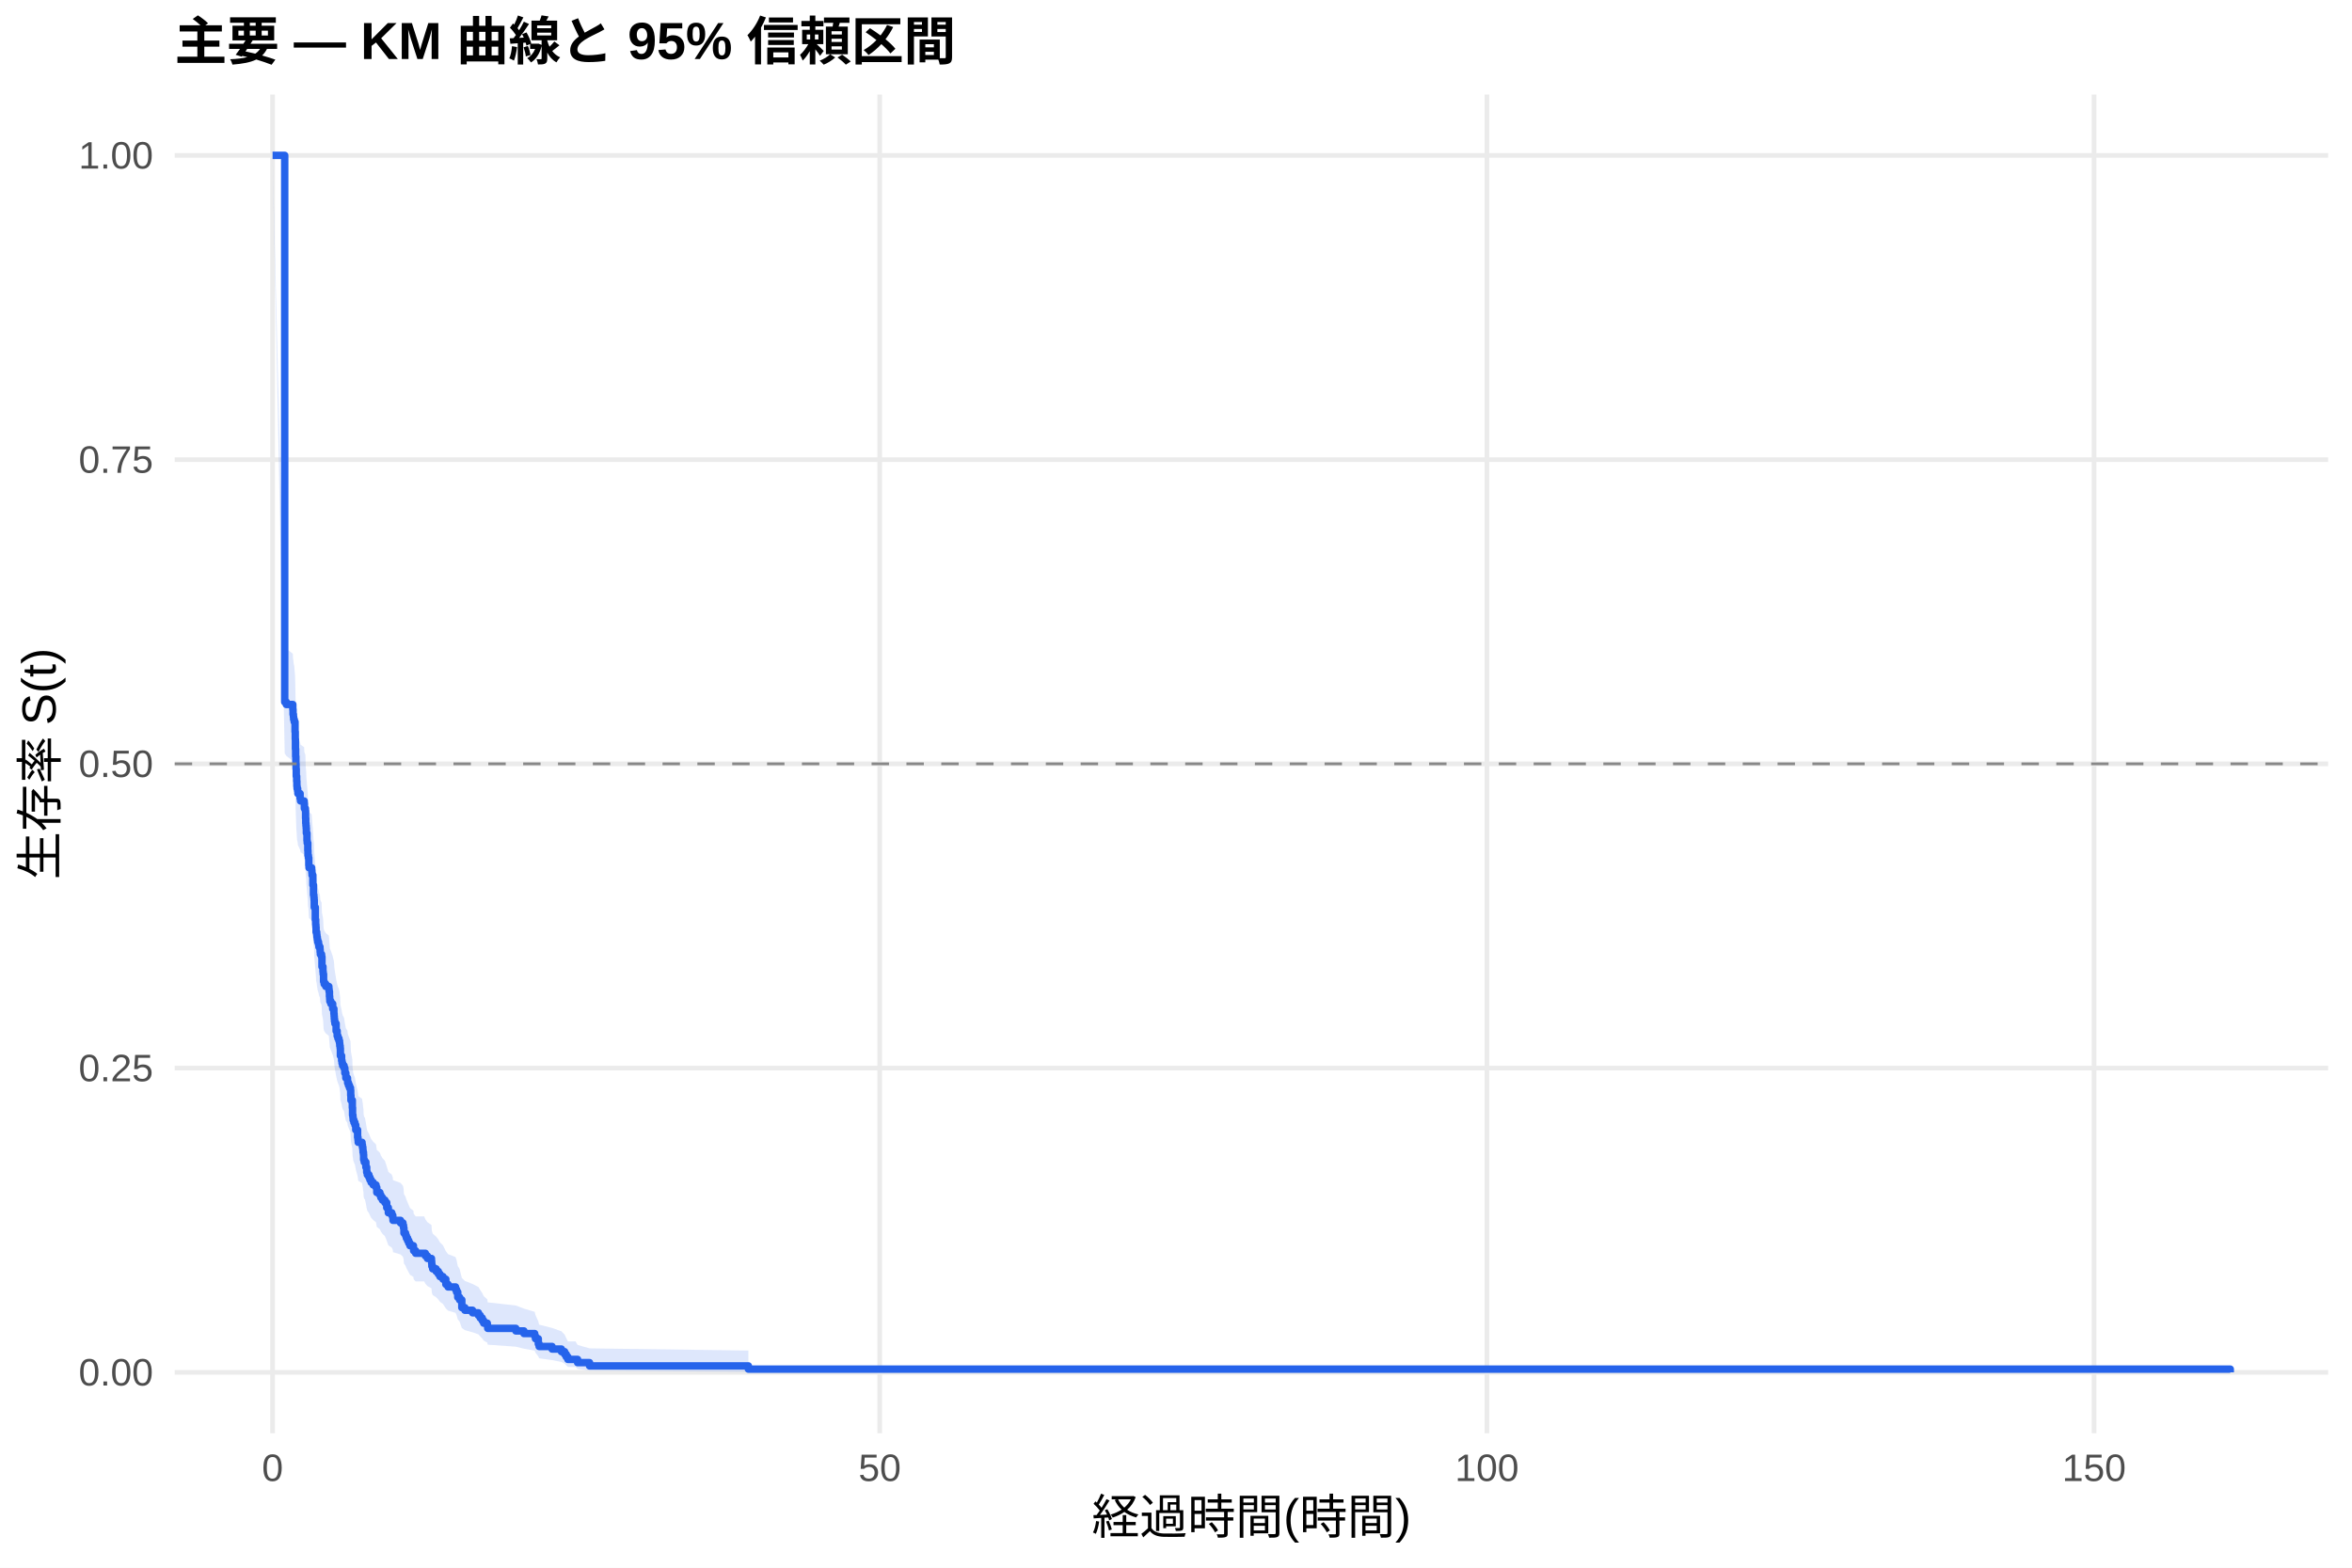
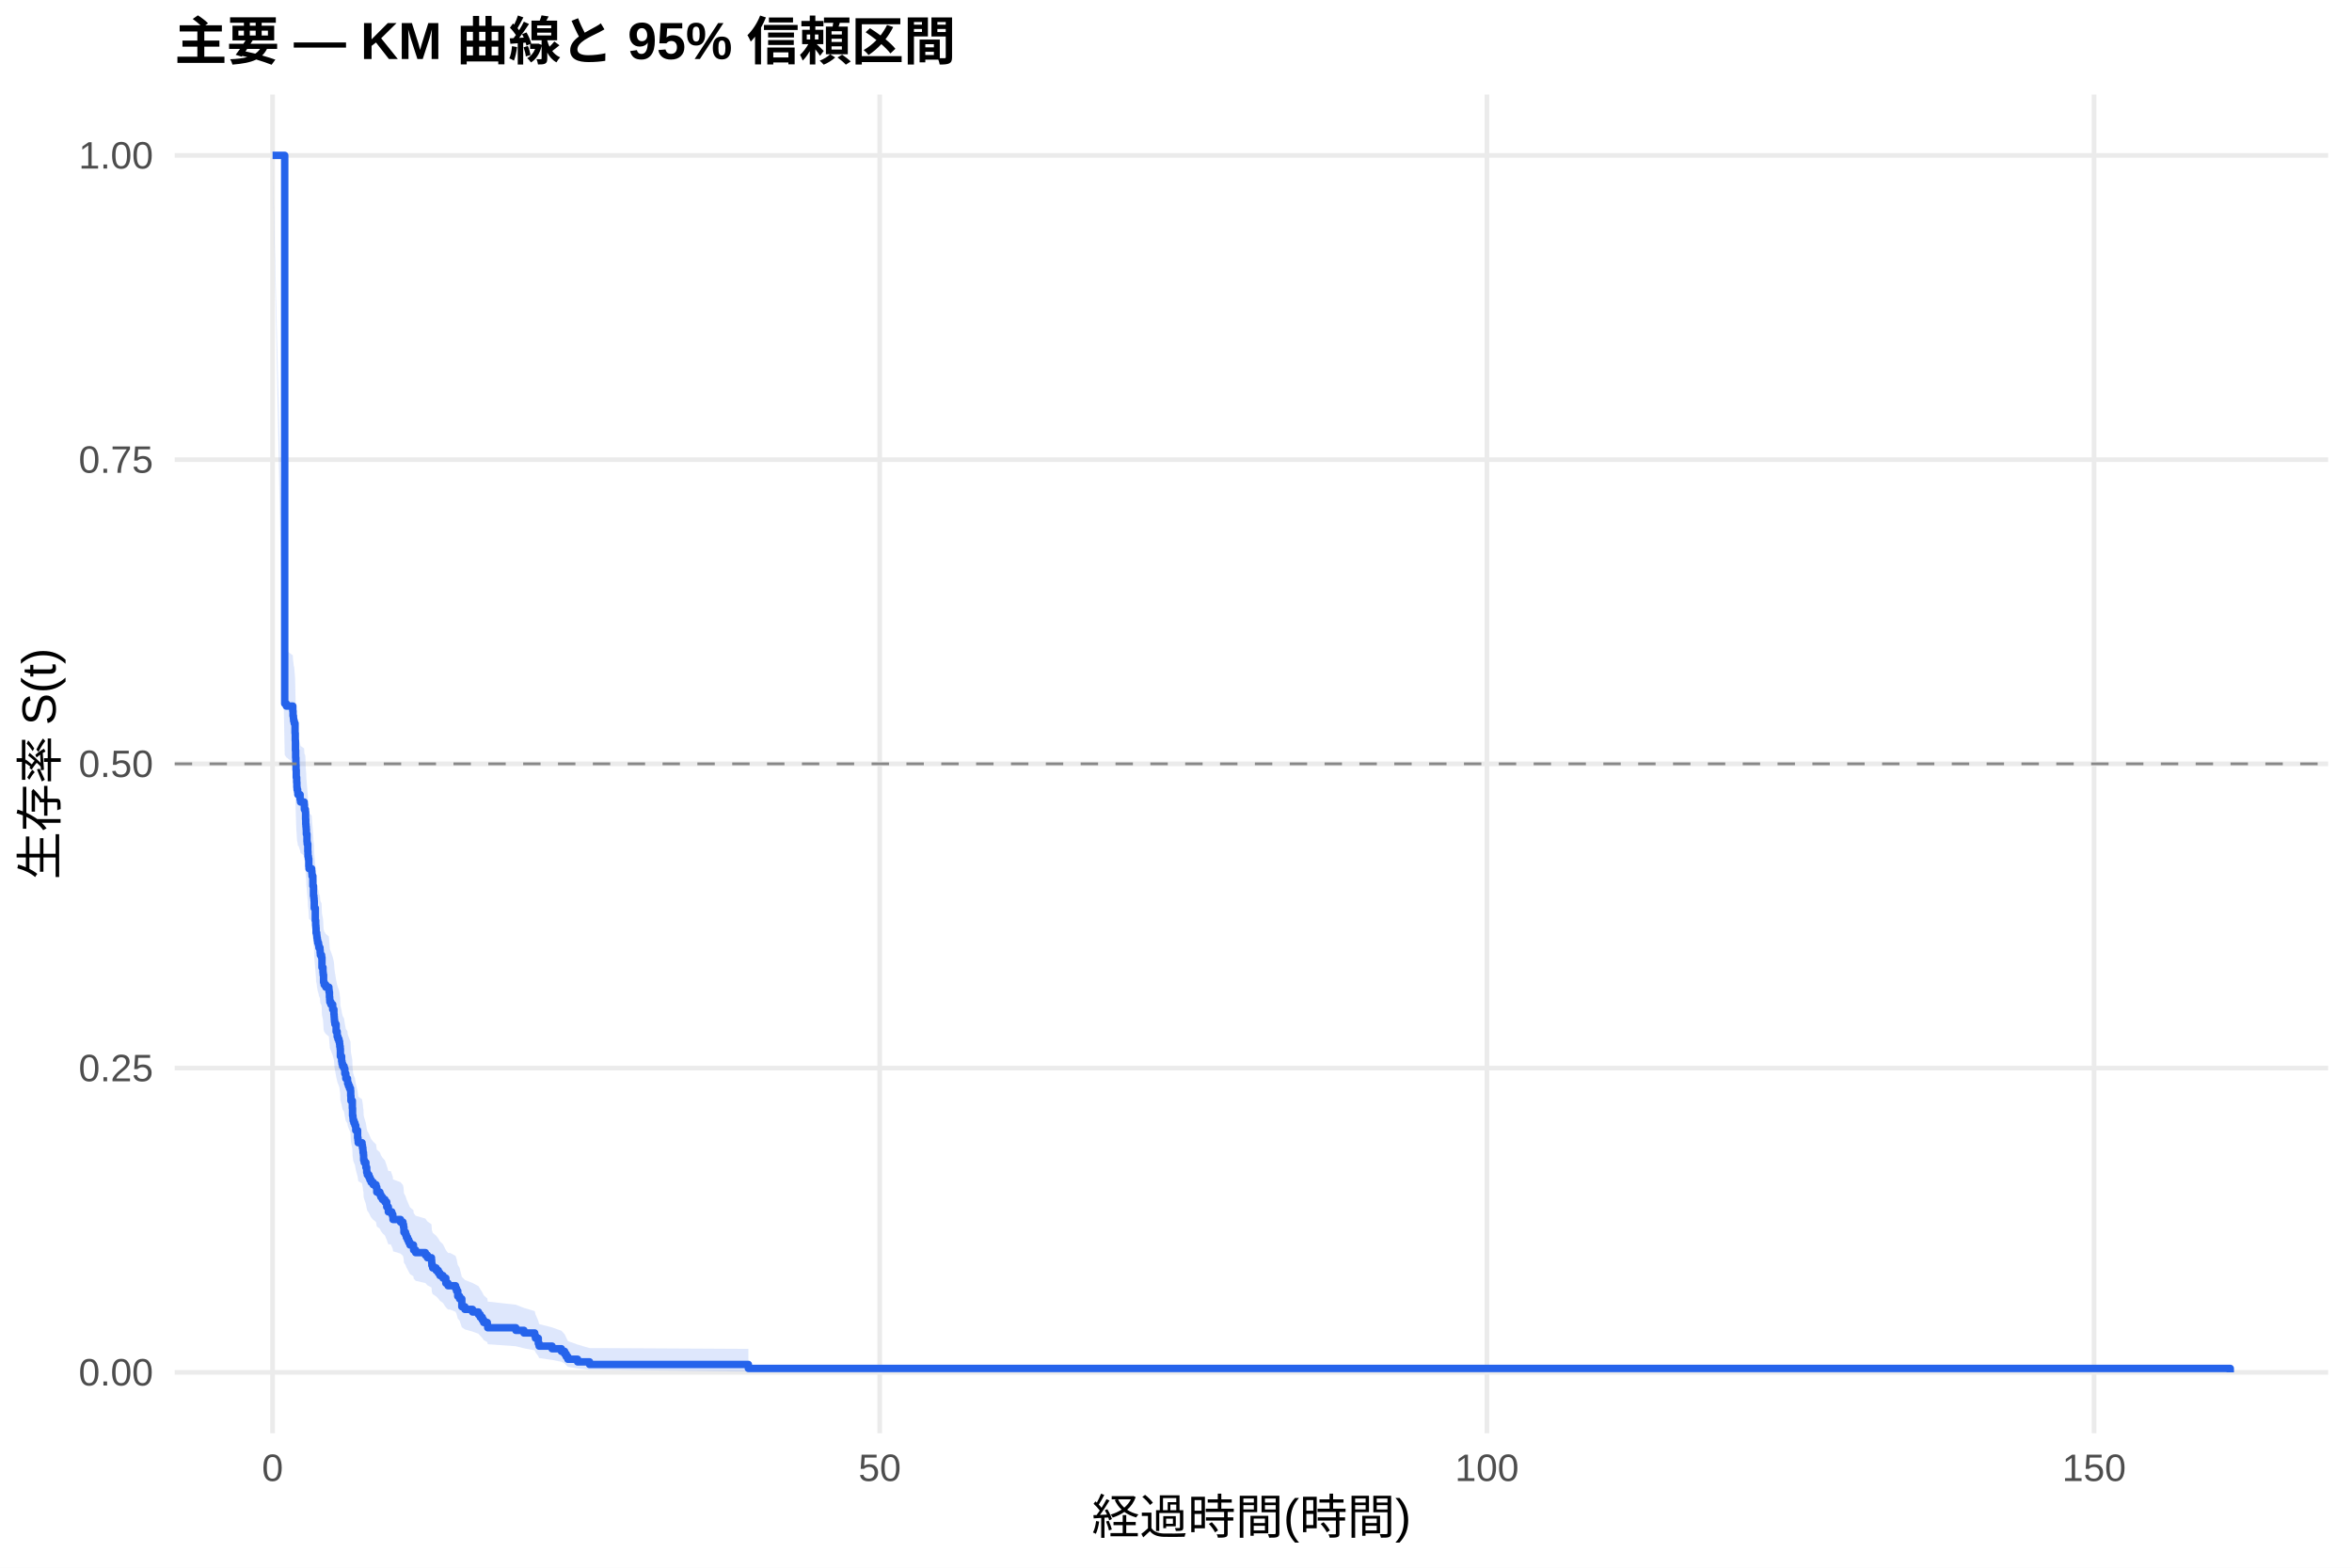
<svg xmlns="http://www.w3.org/2000/svg" width="540.00pt" height="360.00pt" viewBox="0 0 540.00 360.00">
  <g class="svglite">
    <defs>
      <style type="text/css">
    .svglite line, .svglite polyline, .svglite polygon, .svglite path, .svglite rect, .svglite circle {
      fill: none;
      stroke: #000000;
      stroke-linecap: round;
      stroke-linejoin: round;
      stroke-miterlimit: 10.00;
    }
    .svglite text {
      white-space: pre;
    }
    .svglite g.glyphgroup path {
      fill: inherit;
      stroke: none;
    }
  </style>
    </defs>
    <rect width="100%" height="100%" style="stroke: none; fill: #FFFFFF;" />
    <defs>
      <clipPath id="cpMC4wMHw1NDAuMDB8MC4wMHwzNjAuMDA=">
        <rect x="0.00" y="0.00" width="540.00" height="360.00" />
      </clipPath>
    </defs>
    <g clip-path="url(#cpMC4wMHw1NDAuMDB8MC4wMHwzNjAuMDA=)">
      <rect x="0" y="0.00" width="540.00" height="360.00" style="stroke-width: 1.07; stroke: none; fill: #FFFFFF;" />
    </g>
    <defs>
      <clipPath id="cpNDAuMTF8NTM0LjUyfDIxLjcxfDMyOS4xMg==">
        <rect x="40.11" y="21.71" width="494.41" height="307.41" />
      </clipPath>
    </defs>
    <g clip-path="url(#cpNDAuMTF8NTM0LjUyfDIxLjcxfDMyOS4xMg==)">
      <polyline points="40.11,315.14 534.52,315.14 " style="stroke-width: 1.07; stroke: #EBEBEB; stroke-linecap: butt;" />
      <polyline points="40.11,245.28 534.52,245.28 " style="stroke-width: 1.07; stroke: #EBEBEB; stroke-linecap: butt;" />
      <polyline points="40.11,175.41 534.52,175.41 " style="stroke-width: 1.07; stroke: #EBEBEB; stroke-linecap: butt;" />
      <polyline points="40.11,105.55 534.52,105.55 " style="stroke-width: 1.07; stroke: #EBEBEB; stroke-linecap: butt;" />
      <polyline points="40.11,35.68 534.52,35.68 " style="stroke-width: 1.07; stroke: #EBEBEB; stroke-linecap: butt;" />
      <polyline points="62.58,329.12 62.58,21.71 " style="stroke-width: 1.07; stroke: #EBEBEB; stroke-linecap: butt;" />
      <polyline points="201.98,329.12 201.98,21.71 " style="stroke-width: 1.07; stroke: #EBEBEB; stroke-linecap: butt;" />
      <polyline points="341.38,329.12 341.38,21.71 " style="stroke-width: 1.07; stroke: #EBEBEB; stroke-linecap: butt;" />
      <polyline points="480.78,329.12 480.78,21.71 " style="stroke-width: 1.07; stroke: #EBEBEB; stroke-linecap: butt;" />
-       <polygon points="62.58,35.68 65.37,148.43 65.74,148.99 67.23,150.11 67.28,151.23 67.37,151.79 67.42,152.35 67.55,152.92 67.74,155.17 67.79,156.86 67.83,159.11 67.88,160.81 67.93,162.50 67.97,163.64 68.02,165.33 68.11,166.47 68.16,167.60 68.21,168.17 68.34,168.74 68.39,169.31 68.90,170.44 69.00,171.01 69.83,171.58 69.88,172.72 70.11,173.29 70.16,175.00 70.20,176.14 70.25,176.71 70.30,177.28 70.34,178.42 70.48,180.14 70.53,180.71 70.67,182.43 70.71,183.57 70.81,184.15 70.90,185.87 70.95,186.44 71.55,187.02 71.60,187.59 71.64,188.17 71.83,190.47 71.97,192.77 72.06,193.35 72.11,193.93 72.15,195.66 72.39,198.55 72.48,199.71 72.53,200.29 72.57,201.45 72.71,202.03 72.76,202.61 72.85,203.19 72.94,203.77 73.13,204.35 73.22,204.93 73.46,205.51 73.50,206.09 73.55,206.68 73.83,207.26 73.92,209.59 74.15,210.76 74.20,211.34 74.29,213.09 74.43,213.68 74.80,214.26 75.50,214.85 75.55,215.43 75.64,216.61 75.69,217.19 75.73,217.78 75.97,218.37 76.38,219.54 76.66,220.72 76.71,221.31 76.75,221.89 76.80,222.48 76.89,223.07 77.17,224.84 77.41,226.02 77.59,226.61 77.82,227.20 77.96,227.79 78.01,228.39 78.10,228.98 78.15,230.75 78.43,231.94 78.52,232.53 78.66,233.13 78.99,233.72 79.17,234.91 79.40,236.10 79.78,236.70 79.82,237.30 80.01,237.89 80.24,238.49 80.47,239.09 80.52,240.28 80.57,241.48 80.89,243.28 80.94,245.08 81.03,245.68 81.08,246.28 81.26,246.88 81.49,247.48 81.68,248.69 82.10,250.50 82.19,251.10 82.24,251.71 83.12,252.31 83.21,252.92 83.31,253.53 83.35,254.13 83.45,254.74 83.49,255.95 83.63,256.56 83.77,256.56 84.00,257.81 84.19,259.05 84.33,259.68 84.70,260.30 84.93,260.92 85.21,261.55 85.68,262.18 86.33,262.80 86.51,264.06 87.21,264.69 87.44,265.31 87.81,265.94 88.37,266.57 88.79,267.84 89.16,269.10 89.95,269.73 90.18,270.37 90.23,271.00 91.95,271.64 92.51,272.28 92.65,272.91 92.74,274.19 93.11,274.83 93.30,275.47 93.58,276.11 93.85,276.75 94.13,277.40 94.92,278.04 94.97,278.69 95.43,279.33 97.39,279.33 97.66,279.99 98.13,280.65 99.06,281.31 99.11,281.97 99.15,282.64 99.34,283.30 100.13,283.97 100.64,284.63 101.01,285.30 101.71,285.97 102.36,287.32 102.87,287.99 104.59,288.67 104.82,289.35 105.10,290.71 105.52,291.39 106.03,293.46 106.73,294.15 108.49,294.84 109.84,295.54 110.26,296.24 110.72,296.94 111.05,297.65 111.88,298.36 111.98,299.07 118.43,299.79 120.29,300.51 122.76,301.24 122.94,301.97 123.59,303.44 123.78,304.19 126.75,304.95 128.89,305.71 129.63,306.48 130.00,307.26 130.38,308.05 132.14,308.05 132.61,308.85 135.35,309.63 171.82,310.14 171.82,315.03 135.35,314.74 132.61,314.35 132.14,313.90 130.38,313.90 130.00,313.53 129.63,313.14 128.89,312.75 126.75,312.34 123.78,311.92 123.59,311.49 122.94,310.61 122.76,310.16 120.29,309.71 118.43,309.25 111.98,308.79 111.88,308.32 111.05,307.85 110.72,307.38 110.26,306.90 109.84,306.42 108.49,305.94 106.73,305.45 106.03,304.96 105.52,303.48 105.10,302.98 104.82,301.98 104.59,301.48 102.87,300.97 102.36,300.47 101.71,299.45 101.01,298.94 100.64,298.42 100.13,297.91 99.34,297.39 99.15,296.87 99.11,296.36 99.06,295.84 98.13,295.32 97.66,294.79 97.39,294.27 95.43,294.27 94.97,293.76 94.92,293.24 94.13,292.73 93.85,292.22 93.58,291.70 93.30,291.18 93.11,290.67 92.74,290.15 92.65,289.11 92.51,288.59 91.95,288.07 90.23,287.54 90.18,287.02 89.95,286.50 89.16,285.97 88.79,284.92 88.37,283.87 87.81,283.34 87.44,282.81 87.21,282.28 86.51,281.75 86.33,280.69 85.68,280.16 85.21,279.63 84.93,279.09 84.70,278.56 84.33,278.03 84.19,277.49 84.00,276.42 83.77,275.35 83.63,275.35 83.49,274.83 83.45,273.78 83.35,273.25 83.31,272.73 83.21,272.20 83.12,271.68 82.24,271.15 82.19,270.63 82.10,270.10 81.68,268.52 81.49,267.46 81.26,266.93 81.08,266.40 81.03,265.87 80.94,265.34 80.89,263.74 80.57,262.15 80.52,261.08 80.47,260.01 80.24,259.48 80.01,258.94 79.82,258.41 79.78,257.87 79.40,257.34 79.17,256.27 78.99,255.19 78.66,254.65 78.52,254.12 78.43,253.58 78.15,252.50 78.10,250.89 78.01,250.35 77.96,249.81 77.82,249.27 77.59,248.72 77.41,248.18 77.17,247.10 76.89,245.48 76.80,244.93 76.75,244.39 76.71,243.85 76.66,243.30 76.38,242.22 75.97,241.13 75.73,240.58 75.69,240.04 75.64,239.49 75.55,238.40 75.50,237.86 74.80,237.31 74.43,236.76 74.29,236.22 74.20,234.58 74.15,234.03 73.92,232.93 73.83,230.74 73.55,230.19 73.50,229.64 73.46,229.09 73.22,228.54 73.13,227.99 72.94,227.44 72.85,226.89 72.76,226.34 72.71,225.78 72.57,225.23 72.53,224.13 72.48,223.58 72.39,222.47 72.15,219.71 72.11,218.04 72.06,217.49 71.97,216.93 71.83,214.71 71.64,212.49 71.60,211.93 71.55,211.37 70.95,210.82 70.90,210.26 70.81,208.59 70.71,208.03 70.67,206.91 70.53,205.23 70.48,204.67 70.34,203.00 70.30,201.87 70.25,201.31 70.20,200.75 70.16,199.63 70.11,197.94 69.88,197.38 69.83,196.26 69.00,195.70 68.90,195.13 68.39,194.01 68.34,193.44 68.21,192.88 68.16,192.31 68.11,191.19 68.02,190.06 67.97,188.36 67.93,187.23 67.88,185.53 67.83,183.83 67.79,181.56 67.74,179.86 67.55,177.58 67.42,177.01 67.37,176.44 67.28,175.87 67.23,174.73 65.74,173.59 65.37,173.02 62.58,35.68 " style="stroke-width: 0.00; stroke: none; stroke-linecap: butt; fill: #2563EB; fill-opacity: 0.15;" />
-       <polyline points="62.58,35.68 65.37,148.43 65.74,148.99 67.23,150.11 67.28,151.23 67.37,151.79 67.42,152.35 67.55,152.92 67.74,155.17 67.79,156.86 67.83,159.11 67.88,160.81 67.93,162.50 67.97,163.64 68.02,165.33 68.11,166.47 68.16,167.60 68.21,168.17 68.34,168.74 68.39,169.31 68.90,170.44 69.00,171.01 69.83,171.58 69.88,172.72 70.11,173.29 70.16,175.00 70.20,176.14 70.25,176.71 70.30,177.28 70.34,178.42 70.48,180.14 70.53,180.71 70.67,182.43 70.71,183.57 70.81,184.15 70.90,185.87 70.95,186.44 71.55,187.02 71.60,187.59 71.64,188.17 71.83,190.47 71.97,192.77 72.06,193.35 72.11,193.93 72.15,195.66 72.39,198.55 72.48,199.71 72.53,200.29 72.57,201.45 72.71,202.03 72.76,202.61 72.85,203.19 72.94,203.77 73.13,204.35 73.22,204.93 73.46,205.51 73.50,206.09 73.55,206.68 73.83,207.26 73.92,209.59 74.15,210.76 74.20,211.34 74.29,213.09 74.43,213.68 74.80,214.26 75.50,214.85 75.55,215.43 75.64,216.61 75.69,217.19 75.73,217.78 75.97,218.37 76.38,219.54 76.66,220.72 76.71,221.31 76.75,221.89 76.80,222.48 76.89,223.07 77.17,224.84 77.41,226.02 77.59,226.61 77.82,227.20 77.96,227.79 78.01,228.39 78.10,228.98 78.15,230.75 78.43,231.94 78.52,232.53 78.66,233.13 78.99,233.72 79.17,234.91 79.40,236.10 79.78,236.70 79.82,237.30 80.01,237.89 80.24,238.49 80.47,239.09 80.52,240.28 80.57,241.48 80.89,243.28 80.94,245.08 81.03,245.68 81.08,246.28 81.26,246.88 81.49,247.48 81.68,248.69 82.10,250.50 82.19,251.10 82.24,251.71 83.12,252.31 83.21,252.92 83.31,253.53 83.35,254.13 83.45,254.74 83.49,255.95 83.63,256.56 83.77,256.56 84.00,257.81 84.19,259.05 84.33,259.68 84.70,260.30 84.93,260.92 85.21,261.55 85.68,262.18 86.33,262.80 86.51,264.06 87.21,264.69 87.44,265.31 87.81,265.94 88.37,266.57 88.79,267.84 89.16,269.10 89.95,269.73 90.18,270.37 90.23,271.00 91.95,271.64 92.51,272.28 92.65,272.91 92.74,274.19 93.11,274.83 93.30,275.47 93.58,276.11 93.85,276.75 94.13,277.40 94.92,278.04 94.97,278.69 95.43,279.33 97.39,279.33 97.66,279.99 98.13,280.65 99.06,281.31 99.11,281.97 99.15,282.64 99.34,283.30 100.13,283.97 100.64,284.63 101.01,285.30 101.71,285.97 102.36,287.32 102.87,287.99 104.59,288.67 104.82,289.35 105.10,290.71 105.52,291.39 106.03,293.46 106.73,294.15 108.49,294.84 109.84,295.54 110.26,296.24 110.72,296.94 111.05,297.65 111.88,298.36 111.98,299.07 118.43,299.79 120.29,300.51 122.76,301.24 122.94,301.97 123.59,303.44 123.78,304.19 126.75,304.95 128.89,305.71 129.63,306.48 130.00,307.26 130.38,308.05 132.14,308.05 132.61,308.85 135.35,309.63 171.82,310.14 " style="stroke-width: 1.07; stroke: none; stroke-linecap: butt;" />
-       <polyline points="171.82,315.03 135.35,314.74 132.61,314.35 132.14,313.90 130.38,313.90 130.00,313.53 129.63,313.14 128.89,312.75 126.75,312.34 123.78,311.92 123.59,311.49 122.94,310.61 122.76,310.16 120.29,309.71 118.43,309.25 111.98,308.79 111.88,308.32 111.05,307.85 110.72,307.38 110.26,306.90 109.84,306.42 108.49,305.94 106.73,305.45 106.03,304.96 105.52,303.48 105.10,302.98 104.82,301.98 104.59,301.48 102.87,300.97 102.36,300.47 101.71,299.45 101.01,298.94 100.64,298.42 100.13,297.91 99.34,297.39 99.15,296.87 99.11,296.36 99.06,295.84 98.13,295.32 97.66,294.79 97.39,294.27 95.43,294.27 94.97,293.76 94.92,293.24 94.13,292.73 93.85,292.22 93.58,291.70 93.30,291.18 93.11,290.67 92.74,290.15 92.65,289.11 92.51,288.59 91.95,288.07 90.23,287.54 90.18,287.02 89.95,286.50 89.16,285.97 88.79,284.92 88.37,283.87 87.81,283.34 87.44,282.81 87.21,282.28 86.51,281.75 86.33,280.69 85.68,280.16 85.21,279.63 84.93,279.09 84.70,278.56 84.33,278.03 84.19,277.49 84.00,276.42 83.77,275.35 83.63,275.35 83.49,274.83 83.45,273.78 83.35,273.25 83.31,272.73 83.21,272.20 83.12,271.68 82.24,271.15 82.19,270.63 82.10,270.10 81.68,268.52 81.49,267.46 81.26,266.93 81.08,266.40 81.03,265.87 80.94,265.34 80.89,263.74 80.57,262.15 80.52,261.08 80.47,260.01 80.24,259.48 80.01,258.94 79.82,258.41 79.78,257.87 79.40,257.34 79.17,256.27 78.99,255.19 78.66,254.65 78.52,254.12 78.43,253.58 78.15,252.50 78.10,250.89 78.01,250.35 77.96,249.81 77.82,249.27 77.59,248.72 77.41,248.18 77.17,247.10 76.89,245.48 76.80,244.93 76.75,244.39 76.71,243.85 76.66,243.30 76.38,242.22 75.97,241.13 75.73,240.58 75.69,240.04 75.64,239.49 75.55,238.40 75.50,237.86 74.80,237.31 74.43,236.76 74.29,236.22 74.20,234.58 74.15,234.03 73.92,232.93 73.83,230.74 73.55,230.19 73.50,229.64 73.46,229.09 73.22,228.54 73.13,227.99 72.94,227.44 72.85,226.89 72.76,226.34 72.71,225.78 72.57,225.23 72.53,224.13 72.48,223.58 72.39,222.47 72.15,219.71 72.11,218.04 72.06,217.49 71.97,216.93 71.83,214.71 71.64,212.49 71.60,211.93 71.55,211.37 70.95,210.82 70.90,210.26 70.81,208.59 70.71,208.03 70.67,206.91 70.53,205.23 70.48,204.67 70.34,203.00 70.30,201.87 70.25,201.31 70.20,200.75 70.16,199.63 70.11,197.94 69.88,197.38 69.83,196.26 69.00,195.70 68.90,195.13 68.39,194.01 68.34,193.44 68.21,192.88 68.16,192.31 68.11,191.19 68.02,190.06 67.97,188.36 67.93,187.23 67.88,185.53 67.83,183.83 67.79,181.56 67.74,179.86 67.55,177.58 67.42,177.01 67.37,176.44 67.28,175.87 67.23,174.73 65.74,173.59 65.37,173.02 62.58,35.68 " style="stroke-width: 1.07; stroke: none; stroke-linecap: butt;" />
-       <polyline points="62.58,35.68 65.37,35.68 65.37,161.21 65.74,161.21 65.74,161.78 67.23,161.78 67.23,162.92 67.28,162.92 67.28,164.05 67.37,164.05 67.37,164.62 67.42,164.62 67.42,165.19 67.55,165.19 67.55,165.76 67.74,165.76 67.74,168.03 67.79,168.03 67.79,169.73 67.83,169.73 67.83,172.00 67.88,172.00 67.88,173.71 67.93,173.71 67.93,175.41 67.97,175.41 67.97,176.55 68.02,176.55 68.02,178.25 68.11,178.25 68.11,179.39 68.16,179.39 68.16,180.52 68.21,180.52 68.21,181.09 68.34,181.09 68.34,181.66 68.39,181.66 68.39,182.23 68.90,182.23 68.90,183.36 69.00,183.36 69.00,183.93 69.83,183.93 69.83,184.50 69.88,184.50 69.88,185.64 70.11,185.64 70.11,186.20 70.16,186.20 70.16,187.91 70.20,187.91 70.20,189.04 70.25,189.04 70.25,189.61 70.30,189.61 70.30,190.18 70.34,190.18 70.34,191.32 70.48,191.32 70.48,193.02 70.53,193.02 70.53,193.59 70.67,193.59 70.67,195.29 70.71,195.29 70.71,196.43 70.81,196.43 70.81,197.00 70.90,197.00 70.90,198.70 70.95,198.70 70.95,199.27 71.55,199.27 71.55,199.84 71.60,199.84 71.60,200.40 71.64,200.40 71.64,200.97 71.83,200.97 71.83,203.24 71.97,203.24 71.97,205.52 72.06,205.52 72.06,206.08 72.11,206.08 72.11,206.65 72.15,206.65 72.15,208.36 72.39,208.36 72.39,211.20 72.48,211.20 72.48,212.33 72.53,212.33 72.53,212.90 72.57,212.90 72.57,214.04 72.71,214.04 72.71,214.60 72.76,214.60 72.76,215.17 72.85,215.17 72.85,215.74 72.94,215.74 72.94,216.31 73.13,216.31 73.13,216.88 73.22,216.88 73.22,217.44 73.46,217.44 73.46,218.01 73.50,218.01 73.50,218.58 73.55,218.58 73.55,219.15 73.83,219.15 73.83,219.72 73.92,219.72 73.92,221.99 74.15,221.99 74.15,223.12 74.20,223.12 74.20,223.69 74.29,223.69 74.29,225.40 74.43,225.40 74.43,225.97 74.80,225.97 74.80,226.53 75.50,226.53 75.50,227.10 75.55,227.10 75.55,227.67 75.64,227.67 75.64,228.81 75.69,228.81 75.69,229.37 75.73,229.37 75.73,229.94 75.97,229.94 75.97,230.51 76.38,230.51 76.38,231.65 76.66,231.65 76.66,232.78 76.71,232.78 76.71,233.35 76.75,233.35 76.75,233.92 76.80,233.92 76.80,234.49 76.89,234.49 76.89,235.05 77.17,235.05 77.17,236.76 77.41,236.76 77.41,237.89 77.59,237.89 77.59,238.46 77.82,238.46 77.82,239.03 77.96,239.03 77.96,239.60 78.01,239.60 78.01,240.17 78.10,240.17 78.10,240.73 78.15,240.73 78.15,242.44 78.43,242.44 78.43,243.57 78.52,243.57 78.52,244.14 78.66,244.14 78.66,244.71 78.99,244.71 78.99,245.28 79.17,245.28 79.17,246.41 79.40,246.41 79.40,247.55 79.78,247.55 79.78,248.12 79.82,248.12 79.82,248.69 80.01,248.69 80.01,249.25 80.24,249.25 80.24,249.82 80.47,249.82 80.47,250.39 80.52,250.39 80.52,251.53 80.57,251.53 80.57,252.66 80.89,252.66 80.89,254.37 80.94,254.37 80.94,256.07 81.03,256.07 81.03,256.64 81.08,256.64 81.08,257.21 81.26,257.21 81.26,257.77 81.49,257.77 81.49,258.34 81.68,258.34 81.68,259.48 82.10,259.48 82.10,261.18 82.19,261.18 82.19,261.75 82.24,261.75 82.24,262.32 83.12,262.32 83.12,262.89 83.21,262.89 83.21,263.45 83.31,263.45 83.31,264.02 83.35,264.02 83.35,264.59 83.45,264.59 83.45,265.16 83.49,265.16 83.49,266.29 83.63,266.29 83.63,266.86 83.77,266.86 83.77,266.86 84.00,266.86 84.00,268.03 84.19,268.03 84.19,269.19 84.33,269.19 84.33,269.77 84.70,269.77 84.70,270.35 84.93,270.35 84.93,270.93 85.21,270.93 85.21,271.52 85.68,271.52 85.68,272.10 86.33,272.10 86.33,272.68 86.51,272.68 86.51,273.84 87.21,273.84 87.21,274.42 87.44,274.42 87.44,275.01 87.81,275.01 87.81,275.59 88.37,275.59 88.37,276.17 88.79,276.17 88.79,277.33 89.16,277.33 89.16,278.50 89.95,278.50 89.95,279.08 90.18,279.08 90.18,279.66 90.23,279.66 90.23,280.24 91.95,280.24 91.95,280.82 92.51,280.82 92.51,281.40 92.65,281.40 92.65,281.99 92.74,281.99 92.74,283.15 93.11,283.15 93.11,283.73 93.30,283.73 93.30,284.31 93.58,284.31 93.58,284.89 93.85,284.89 93.85,285.48 94.13,285.48 94.13,286.06 94.92,286.06 94.92,286.64 94.97,286.64 94.97,287.22 95.43,287.22 95.43,287.80 97.39,287.80 97.39,287.80 97.66,287.80 97.66,288.40 98.13,288.40 98.13,288.99 99.06,288.99 99.06,289.59 99.11,289.59 99.11,290.18 99.15,290.18 99.15,290.77 99.34,290.77 99.34,291.37 100.13,291.37 100.13,291.96 100.64,291.96 100.64,292.56 101.01,292.56 101.01,293.15 101.71,293.15 101.71,293.75 102.36,293.75 102.36,294.93 102.87,294.93 102.87,295.53 104.59,295.53 104.59,296.12 104.82,296.12 104.82,296.72 105.10,296.72 105.10,297.91 105.52,297.91 105.52,298.50 106.03,298.50 106.03,300.28 106.73,300.28 106.73,300.88 108.49,300.88 108.49,301.47 109.84,301.47 109.84,302.07 110.26,302.07 110.26,302.66 110.72,302.66 110.72,303.26 111.05,303.26 111.05,303.85 111.88,303.85 111.88,304.44 111.98,304.44 111.98,305.04 118.43,305.04 118.43,305.63 120.29,305.63 120.29,306.23 122.76,306.23 122.76,306.82 122.94,306.82 122.94,307.42 123.59,307.42 123.59,308.60 123.78,308.60 123.78,309.20 126.75,309.20 126.75,309.79 128.89,309.79 128.89,310.39 129.63,310.39 129.63,310.98 130.00,310.98 130.00,311.58 130.38,311.58 130.38,312.17 132.14,312.17 132.14,312.17 132.61,312.17 132.61,312.91 135.35,312.91 135.35,313.66 171.82,313.66 171.82,314.40 512.05,314.40 512.05,315.14 " style="stroke-width: 1.71; stroke: #2563EB; stroke-linecap: butt;" />
+       <polygon points="62.58,35.68 65.37,148.83 65.74,149.39 67.23,150.50 67.28,151.62 67.37,152.18 67.42,152.74 67.55,153.29 67.74,155.53 67.79,157.21 67.83,159.45 67.88,161.14 67.93,162.83 67.97,163.95 68.02,165.64 68.11,166.77 68.16,167.89 68.21,168.46 68.34,169.02 68.39,169.59 68.53,169.59 68.90,170.72 69.00,171.29 69.83,171.86 69.88,172.99 70.11,173.56 70.16,175.27 70.20,176.41 70.25,176.98 70.30,177.55 70.34,178.69 70.48,180.40 70.53,180.97 70.67,182.68 70.71,183.83 70.81,184.40 70.90,186.12 70.95,186.69 71.55,187.26 71.60,187.84 71.64,188.41 71.83,190.71 71.97,193.01 72.06,193.58 72.11,194.16 72.15,195.89 72.39,198.77 72.48,199.93 72.53,200.51 72.57,201.66 72.71,202.24 72.76,202.82 72.85,203.40 72.94,203.98 73.13,204.56 73.22,205.14 73.46,205.72 73.50,206.30 73.55,206.88 73.83,207.46 73.92,209.79 74.15,210.96 74.20,211.54 74.29,213.29 74.43,213.87 74.80,214.46 75.50,215.04 75.55,215.62 75.64,216.79 75.69,217.38 75.73,217.96 75.97,218.55 76.38,219.72 76.66,220.90 76.71,221.48 76.75,222.07 76.80,222.66 76.89,223.25 77.17,225.01 77.41,226.19 77.59,226.78 77.82,227.37 77.96,227.96 78.01,228.55 78.10,229.14 78.15,230.91 78.43,232.10 78.52,232.69 78.66,233.28 78.99,233.88 79.17,235.06 79.40,236.25 79.78,236.85 79.82,237.44 80.01,238.04 80.24,238.63 80.47,239.23 80.52,240.42 80.57,241.62 80.89,243.41 80.94,245.21 81.03,245.81 81.08,246.41 81.26,247.01 81.49,247.61 81.68,248.81 82.10,250.62 82.19,251.22 82.24,251.83 83.12,252.43 83.21,253.04 83.31,253.64 83.35,254.25 83.45,254.85 83.49,256.07 83.63,256.67 84.00,257.89 84.19,259.11 84.33,259.72 84.70,260.33 84.93,260.94 85.21,261.55 85.68,262.16 86.33,262.77 86.51,264.00 87.21,264.61 87.44,265.23 87.81,265.84 88.37,266.46 88.79,267.69 89.16,268.92 89.72,268.92 89.95,269.56 90.18,270.20 90.23,270.83 91.95,271.47 92.51,272.11 92.65,272.75 92.74,274.03 93.11,274.67 93.30,275.31 93.58,275.95 93.85,276.60 94.13,277.24 94.92,277.89 94.97,278.54 95.43,279.18 97.66,279.83 98.13,280.48 99.06,281.14 99.11,281.79 99.15,282.44 99.34,283.10 100.13,283.75 100.64,284.41 101.01,285.07 101.71,285.73 102.36,287.05 102.87,287.72 103.33,287.72 104.59,288.40 104.82,289.08 105.10,290.45 105.52,291.14 106.03,293.22 106.73,293.92 108.49,294.62 109.84,295.33 110.26,296.03 110.72,296.74 111.05,297.45 111.88,298.17 111.98,298.89 118.43,299.61 120.29,300.34 122.76,301.08 122.94,301.81 123.59,303.30 123.78,304.06 126.75,304.82 128.89,305.59 129.63,306.37 130.00,307.16 130.38,307.96 132.61,308.76 135.35,309.57 138.09,309.57 171.82,309.75 171.82,314.99 138.09,314.56 135.35,314.56 132.61,314.23 130.38,313.88 130.00,313.50 129.63,313.11 128.89,312.71 126.75,312.29 123.78,311.86 123.59,311.43 122.94,310.54 122.76,310.08 120.29,309.62 118.43,309.15 111.98,308.68 111.88,308.21 111.05,307.73 110.72,307.25 110.26,306.76 109.84,306.27 108.49,305.78 106.73,305.28 106.03,304.79 105.52,303.28 105.10,302.77 104.82,301.75 104.59,301.24 103.33,300.72 102.87,300.72 102.36,300.22 101.71,299.22 101.01,298.71 100.64,298.21 100.13,297.70 99.34,297.19 99.15,296.68 99.11,296.17 99.06,295.66 98.13,295.15 97.66,294.64 95.43,294.12 94.97,293.60 94.92,293.09 94.13,292.57 93.85,292.05 93.58,291.53 93.30,291.01 93.11,290.49 92.74,289.97 92.65,288.92 92.51,288.39 91.95,287.87 90.23,287.34 90.18,286.81 89.95,286.29 89.72,285.76 89.16,285.76 88.79,284.73 88.37,283.71 87.81,283.19 87.44,282.68 87.21,282.16 86.51,281.65 86.33,280.62 85.68,280.10 85.21,279.58 84.93,279.06 84.70,278.54 84.33,278.02 84.19,277.50 84.00,276.46 83.63,275.42 83.49,274.90 83.45,273.85 83.35,273.33 83.31,272.80 83.21,272.28 83.12,271.76 82.24,271.23 82.19,270.70 82.10,270.18 81.68,268.60 81.49,267.54 81.26,267.01 81.08,266.48 81.03,265.95 80.94,265.43 80.89,263.83 80.57,262.24 80.52,261.18 80.47,260.11 80.24,259.58 80.01,259.04 79.82,258.51 79.78,257.97 79.40,257.44 79.17,256.37 78.99,255.30 78.66,254.76 78.52,254.22 78.43,253.69 78.15,252.61 78.10,251.00 78.01,250.46 77.96,249.92 77.82,249.38 77.59,248.84 77.41,248.30 77.17,247.22 76.89,245.60 76.80,245.05 76.75,244.51 76.71,243.97 76.66,243.43 76.38,242.34 75.97,241.26 75.73,240.71 75.69,240.17 75.64,239.62 75.55,238.53 75.50,237.99 74.80,237.44 74.43,236.90 74.29,236.35 74.20,234.71 74.15,234.17 73.92,233.07 73.83,230.88 73.55,230.33 73.50,229.78 73.46,229.24 73.22,228.69 73.13,228.14 72.94,227.59 72.85,227.04 72.76,226.49 72.71,225.94 72.57,225.39 72.53,224.29 72.48,223.73 72.39,222.63 72.15,219.87 72.11,218.21 72.06,217.66 71.97,217.10 71.83,214.88 71.64,212.66 71.60,212.11 71.55,211.55 70.95,211.00 70.90,210.44 70.81,208.77 70.71,208.21 70.67,207.10 70.53,205.42 70.48,204.86 70.34,203.19 70.30,202.07 70.25,201.51 70.20,200.95 70.16,199.83 70.11,198.14 69.88,197.58 69.83,196.46 69.00,195.90 68.90,195.34 68.53,194.21 68.39,194.21 68.34,193.65 68.21,193.09 68.16,192.53 68.11,191.41 68.02,190.29 67.97,188.60 67.93,187.48 67.88,185.79 67.83,184.10 67.79,181.84 67.74,180.15 67.55,177.89 67.42,177.32 67.37,176.75 67.28,176.19 67.23,175.05 65.74,173.92 65.37,173.35 62.58,35.68 " style="stroke-width: 0.00; stroke: none; stroke-linecap: butt; fill: #2563EB; fill-opacity: 0.15;" />
+       <polyline points="62.58,35.68 65.37,148.83 65.74,149.39 67.23,150.50 67.28,151.62 67.37,152.18 67.42,152.74 67.55,153.29 67.74,155.53 67.79,157.21 67.83,159.45 67.88,161.14 67.93,162.83 67.97,163.95 68.02,165.64 68.11,166.77 68.16,167.89 68.21,168.46 68.34,169.02 68.39,169.59 68.53,169.59 68.90,170.72 69.00,171.29 69.83,171.86 69.88,172.99 70.11,173.56 70.16,175.27 70.20,176.41 70.25,176.98 70.30,177.55 70.34,178.69 70.48,180.40 70.53,180.97 70.67,182.68 70.71,183.83 70.81,184.40 70.90,186.12 70.95,186.69 71.55,187.26 71.60,187.84 71.64,188.41 71.83,190.71 71.97,193.01 72.06,193.58 72.11,194.16 72.15,195.89 72.39,198.77 72.48,199.93 72.53,200.51 72.57,201.66 72.71,202.24 72.76,202.82 72.85,203.40 72.94,203.98 73.13,204.56 73.22,205.14 73.46,205.72 73.50,206.30 73.55,206.88 73.83,207.46 73.92,209.79 74.15,210.96 74.20,211.54 74.29,213.29 74.43,213.87 74.80,214.46 75.50,215.04 75.55,215.62 75.64,216.79 75.69,217.38 75.73,217.96 75.97,218.55 76.38,219.72 76.66,220.90 76.71,221.48 76.75,222.07 76.80,222.66 76.89,223.25 77.17,225.01 77.41,226.19 77.59,226.78 77.82,227.37 77.96,227.96 78.01,228.55 78.10,229.14 78.15,230.91 78.43,232.10 78.52,232.69 78.66,233.28 78.99,233.88 79.17,235.06 79.40,236.25 79.78,236.85 79.82,237.44 80.01,238.04 80.24,238.63 80.47,239.23 80.52,240.42 80.57,241.62 80.89,243.41 80.94,245.21 81.03,245.81 81.08,246.41 81.26,247.01 81.49,247.61 81.68,248.81 82.10,250.62 82.19,251.22 82.24,251.83 83.12,252.43 83.21,253.04 83.31,253.64 83.35,254.25 83.45,254.85 83.49,256.07 83.63,256.67 84.00,257.89 84.19,259.11 84.33,259.72 84.70,260.33 84.93,260.94 85.21,261.55 85.68,262.16 86.33,262.77 86.51,264.00 87.21,264.61 87.44,265.23 87.81,265.84 88.37,266.46 88.79,267.69 89.16,268.92 89.72,268.92 89.95,269.56 90.18,270.20 90.23,270.83 91.95,271.47 92.51,272.11 92.65,272.75 92.74,274.03 93.11,274.67 93.30,275.31 93.58,275.95 93.85,276.60 94.13,277.24 94.92,277.89 94.97,278.54 95.43,279.18 97.66,279.83 98.13,280.48 99.06,281.14 99.11,281.79 99.15,282.44 99.34,283.10 100.13,283.75 100.64,284.41 101.01,285.07 101.71,285.73 102.36,287.05 102.87,287.72 103.33,287.72 104.59,288.40 104.82,289.08 105.10,290.45 105.52,291.14 106.03,293.22 106.73,293.92 108.49,294.62 109.84,295.33 110.26,296.03 110.72,296.74 111.05,297.45 111.88,298.17 111.98,298.89 118.43,299.61 120.29,300.34 122.76,301.08 122.94,301.81 123.59,303.30 123.78,304.06 126.75,304.82 128.89,305.59 129.63,306.37 130.00,307.16 130.38,307.96 132.61,308.76 135.35,309.57 138.09,309.57 171.82,309.75 " style="stroke-width: 1.07; stroke: none; stroke-linecap: butt;" />
+       <polyline points="171.82,314.99 138.09,314.56 135.35,314.56 132.61,314.23 130.38,313.88 130.00,313.50 129.63,313.11 128.89,312.71 126.75,312.29 123.78,311.86 123.59,311.43 122.94,310.54 122.76,310.08 120.29,309.62 118.43,309.15 111.98,308.68 111.88,308.21 111.05,307.73 110.72,307.25 110.26,306.76 109.84,306.27 108.49,305.78 106.73,305.28 106.03,304.79 105.52,303.28 105.10,302.77 104.82,301.75 104.59,301.24 103.33,300.72 102.87,300.72 102.36,300.22 101.71,299.22 101.01,298.71 100.64,298.21 100.13,297.70 99.34,297.19 99.15,296.68 99.11,296.17 99.06,295.66 98.13,295.15 97.66,294.64 95.43,294.12 94.97,293.60 94.92,293.09 94.13,292.57 93.85,292.05 93.58,291.53 93.30,291.01 93.11,290.49 92.74,289.97 92.65,288.92 92.51,288.39 91.95,287.87 90.23,287.34 90.18,286.81 89.95,286.29 89.72,285.76 89.16,285.76 88.79,284.73 88.37,283.71 87.81,283.19 87.44,282.68 87.21,282.16 86.51,281.65 86.33,280.62 85.68,280.10 85.21,279.58 84.93,279.06 84.70,278.54 84.33,278.02 84.19,277.50 84.00,276.46 83.63,275.42 83.49,274.90 83.45,273.85 83.35,273.33 83.31,272.80 83.21,272.28 83.12,271.76 82.24,271.23 82.19,270.70 82.10,270.18 81.68,268.60 81.49,267.54 81.26,267.01 81.08,266.48 81.03,265.95 80.94,265.43 80.89,263.83 80.57,262.24 80.52,261.18 80.47,260.11 80.24,259.58 80.01,259.04 79.82,258.51 79.78,257.97 79.40,257.44 79.17,256.37 78.99,255.30 78.66,254.76 78.52,254.22 78.43,253.69 78.15,252.61 78.10,251.00 78.01,250.46 77.96,249.92 77.82,249.38 77.59,248.84 77.41,248.30 77.17,247.22 76.89,245.60 76.80,245.05 76.75,244.51 76.71,243.97 76.66,243.43 76.38,242.34 75.97,241.26 75.73,240.71 75.69,240.17 75.64,239.62 75.55,238.53 75.50,237.99 74.80,237.44 74.43,236.90 74.29,236.35 74.20,234.71 74.15,234.17 73.92,233.07 73.83,230.88 73.55,230.33 73.50,229.78 73.46,229.24 73.22,228.69 73.13,228.14 72.94,227.59 72.85,227.04 72.76,226.49 72.71,225.94 72.57,225.39 72.53,224.29 72.48,223.73 72.39,222.63 72.15,219.87 72.11,218.21 72.06,217.66 71.97,217.10 71.83,214.88 71.64,212.66 71.60,212.11 71.55,211.55 70.95,211.00 70.90,210.44 70.81,208.77 70.71,208.21 70.67,207.10 70.53,205.42 70.48,204.86 70.34,203.19 70.30,202.07 70.25,201.51 70.20,200.95 70.16,199.83 70.11,198.14 69.88,197.58 69.83,196.46 69.00,195.90 68.90,195.34 68.53,194.21 68.39,194.21 68.34,193.65 68.21,193.09 68.16,192.53 68.11,191.41 68.02,190.29 67.97,188.60 67.93,187.48 67.88,185.79 67.83,184.10 67.79,181.84 67.74,180.15 67.55,177.89 67.42,177.32 67.37,176.75 67.28,176.19 67.23,175.05 65.74,173.92 65.37,173.35 62.58,35.68 " style="stroke-width: 1.07; stroke: none; stroke-linecap: butt;" />
+       <polyline points="62.58,35.68 65.37,35.68 65.37,161.58 65.74,161.58 65.74,162.14 67.23,162.14 67.23,163.27 67.28,163.27 67.28,164.40 67.37,164.40 67.37,164.97 67.42,164.97 67.42,165.53 67.55,165.53 67.55,166.10 67.74,166.10 67.74,168.36 67.79,168.36 67.79,170.05 67.83,170.05 67.83,172.31 67.88,172.31 67.88,174.00 67.93,174.00 67.93,175.69 67.97,175.69 67.97,176.82 68.02,176.82 68.02,178.52 68.11,178.52 68.11,179.65 68.16,179.65 68.16,180.78 68.21,180.78 68.21,181.34 68.34,181.34 68.34,181.90 68.39,181.90 68.39,182.47 68.53,182.47 68.53,182.47 68.90,182.47 68.90,183.60 69.00,183.60 69.00,184.17 69.83,184.17 69.83,184.74 69.88,184.74 69.88,185.87 70.11,185.87 70.11,186.44 70.16,186.44 70.16,188.14 70.20,188.14 70.20,189.27 70.25,189.27 70.25,189.84 70.30,189.84 70.30,190.41 70.34,190.41 70.34,191.54 70.48,191.54 70.48,193.24 70.53,193.24 70.53,193.81 70.67,193.81 70.67,195.51 70.71,195.51 70.71,196.64 70.81,196.64 70.81,197.21 70.90,197.21 70.90,198.91 70.95,198.91 70.95,199.48 71.55,199.48 71.55,200.05 71.60,200.05 71.60,200.61 71.64,200.61 71.64,201.18 71.83,201.18 71.83,203.45 71.97,203.45 71.97,205.72 72.06,205.72 72.06,206.28 72.11,206.28 72.11,206.85 72.15,206.85 72.15,208.55 72.39,208.55 72.39,211.39 72.48,211.39 72.48,212.52 72.53,212.52 72.53,213.09 72.57,213.09 72.57,214.22 72.71,214.22 72.71,214.79 72.76,214.79 72.76,215.35 72.85,215.35 72.85,215.92 72.94,215.92 72.94,216.49 73.13,216.49 73.13,217.06 73.22,217.06 73.22,217.62 73.46,217.62 73.46,218.19 73.50,218.19 73.50,218.76 73.55,218.76 73.55,219.32 73.83,219.32 73.83,219.89 73.92,219.89 73.92,222.16 74.15,222.16 74.15,223.29 74.20,223.29 74.20,223.86 74.29,223.86 74.29,225.56 74.43,225.56 74.43,226.13 74.80,226.13 74.80,226.69 75.50,226.69 75.50,227.26 75.55,227.26 75.55,227.83 75.64,227.83 75.64,228.96 75.69,228.96 75.69,229.53 75.73,229.53 75.73,230.10 75.97,230.10 75.97,230.66 76.38,230.66 76.38,231.80 76.66,231.80 76.66,232.93 76.71,232.93 76.71,233.50 76.75,233.50 76.75,234.06 76.80,234.06 76.80,234.63 76.89,234.63 76.89,235.20 77.17,235.20 77.17,236.90 77.41,236.90 77.41,238.03 77.59,238.03 77.59,238.60 77.82,238.60 77.82,239.17 77.96,239.17 77.96,239.73 78.01,239.73 78.01,240.30 78.10,240.30 78.10,240.87 78.15,240.87 78.15,242.57 78.43,242.57 78.43,243.70 78.52,243.70 78.52,244.27 78.66,244.27 78.66,244.84 78.99,244.84 78.99,245.40 79.17,245.40 79.17,246.54 79.40,246.54 79.40,247.67 79.78,247.67 79.78,248.24 79.82,248.24 79.82,248.81 80.01,248.81 80.01,249.37 80.24,249.37 80.24,249.94 80.47,249.94 80.47,250.51 80.52,250.51 80.52,251.64 80.57,251.64 80.57,252.77 80.89,252.77 80.89,254.48 80.94,254.48 80.94,256.18 81.03,256.18 81.03,256.74 81.08,256.74 81.08,257.31 81.26,257.31 81.26,257.88 81.49,257.88 81.49,258.44 81.68,258.44 81.68,259.58 82.10,259.58 82.10,261.28 82.19,261.28 82.19,261.85 82.24,261.85 82.24,262.41 83.12,262.41 83.12,262.98 83.21,262.98 83.21,263.55 83.31,263.55 83.31,264.11 83.35,264.11 83.35,264.68 83.45,264.68 83.45,265.25 83.49,265.25 83.49,266.38 83.63,266.38 83.63,266.95 84.00,266.95 84.00,268.08 84.19,268.08 84.19,269.22 84.33,269.22 84.33,269.78 84.70,269.78 84.70,270.35 84.93,270.35 84.93,270.92 85.21,270.92 85.21,271.49 85.68,271.49 85.68,272.05 86.33,272.05 86.33,272.62 86.51,272.62 86.51,273.75 87.21,273.75 87.21,274.32 87.44,274.32 87.44,274.89 87.81,274.89 87.81,275.45 88.37,275.45 88.37,276.02 88.79,276.02 88.79,277.15 89.16,277.15 89.16,278.29 89.72,278.29 89.72,278.29 89.95,278.29 89.95,278.87 90.18,278.87 90.18,279.46 90.23,279.46 90.23,280.04 91.95,280.04 91.95,280.63 92.51,280.63 92.51,281.21 92.65,281.21 92.65,281.80 92.74,281.80 92.74,282.97 93.11,282.97 93.11,283.55 93.30,283.55 93.30,284.14 93.58,284.14 93.58,284.72 93.85,284.72 93.85,285.31 94.13,285.31 94.13,285.89 94.92,285.89 94.92,286.48 94.97,286.48 94.97,287.06 95.43,287.06 95.43,287.65 97.66,287.65 97.66,288.23 98.13,288.23 98.13,288.82 99.06,288.82 99.06,289.40 99.11,289.40 99.11,289.99 99.15,289.99 99.15,290.57 99.34,290.57 99.34,291.16 100.13,291.16 100.13,291.74 100.64,291.74 100.64,292.33 101.01,292.33 101.01,292.91 101.71,292.91 101.71,293.50 102.36,293.50 102.36,294.67 102.87,294.67 102.87,295.25 103.33,295.25 103.33,295.25 104.59,295.25 104.59,295.86 104.82,295.86 104.82,296.46 105.10,296.46 105.10,297.66 105.52,297.66 105.52,298.27 106.03,298.27 106.03,300.07 106.73,300.07 106.73,300.68 108.49,300.68 108.49,301.28 109.84,301.28 109.84,301.88 110.26,301.88 110.26,302.49 110.72,302.49 110.72,303.09 111.05,303.09 111.05,303.69 111.88,303.69 111.88,304.29 111.98,304.29 111.98,304.90 118.43,304.90 118.43,305.50 120.29,305.50 120.29,306.10 122.76,306.10 122.76,306.70 122.94,306.70 122.94,307.31 123.59,307.31 123.59,308.51 123.78,308.51 123.78,309.12 126.75,309.12 126.75,309.72 128.89,309.72 128.89,310.32 129.63,310.32 129.63,310.92 130.00,310.92 130.00,311.53 130.38,311.53 130.38,312.13 132.61,312.13 132.61,312.73 135.35,312.73 135.35,313.33 138.09,313.33 138.09,313.33 171.82,313.33 171.82,314.24 512.05,314.24 512.05,315.14 " style="stroke-width: 1.71; stroke: #2563EB; stroke-linecap: butt;" />
      <line x1="40.11" y1="175.41" x2="534.52" y2="175.41" style="stroke-width: 0.64; stroke: #888888; stroke-dasharray: 4.00,4.00; stroke-linecap: butt;" />
    </g>
    <g clip-path="url(#cpMC4wMHw1NDAuMDB8MC4wMHwzNjAuMDA=)">
      <text x="35.18" y="318.17" text-anchor="end" style="font-size: 8.80px;fill: #4D4D4D; font-family: &quot;Liberation Sans&quot;;" textLength="17.11px" lengthAdjust="spacingAndGlyphs">0.00</text>
      <text x="35.18" y="248.30" text-anchor="end" style="font-size: 8.80px;fill: #4D4D4D; font-family: &quot;Liberation Sans&quot;;" textLength="17.11px" lengthAdjust="spacingAndGlyphs">0.25</text>
      <text x="35.18" y="178.44" text-anchor="end" style="font-size: 8.80px;fill: #4D4D4D; font-family: &quot;Liberation Sans&quot;;" textLength="17.11px" lengthAdjust="spacingAndGlyphs">0.50</text>
      <text x="35.18" y="108.57" text-anchor="end" style="font-size: 8.80px;fill: #4D4D4D; font-family: &quot;Liberation Sans&quot;;" textLength="17.11px" lengthAdjust="spacingAndGlyphs">0.75</text>
      <text x="35.18" y="38.71" text-anchor="end" style="font-size: 8.80px;fill: #4D4D4D; font-family: &quot;Liberation Sans&quot;;" textLength="17.11px" lengthAdjust="spacingAndGlyphs">1.00</text>
      <text x="62.58" y="340.10" text-anchor="middle" style="font-size: 8.80px;fill: #4D4D4D; font-family: &quot;Liberation Sans&quot;;" textLength="4.89px" lengthAdjust="spacingAndGlyphs">0</text>
      <text x="201.98" y="340.10" text-anchor="middle" style="font-size: 8.80px;fill: #4D4D4D; font-family: &quot;Liberation Sans&quot;;" textLength="9.78px" lengthAdjust="spacingAndGlyphs">50</text>
      <text x="341.38" y="340.10" text-anchor="middle" style="font-size: 8.80px;fill: #4D4D4D; font-family: &quot;Liberation Sans&quot;;" textLength="14.67px" lengthAdjust="spacingAndGlyphs">100</text>
      <text x="480.78" y="340.10" text-anchor="middle" style="font-size: 8.80px;fill: #4D4D4D; font-family: &quot;Liberation Sans&quot;;" textLength="14.67px" lengthAdjust="spacingAndGlyphs">150</text>
      <text x="287.32" y="352.24" text-anchor="middle" style="font-size: 11.00px; font-family: &quot;Liberation Sans&quot;;" textLength="73.31px" lengthAdjust="spacingAndGlyphs">経過時間(時間)</text>
      <text transform="translate(13.05,175.41) rotate(-90)" text-anchor="middle" style="font-size: 11.00px; font-family: &quot;Liberation Sans&quot;;" textLength="53.78px" lengthAdjust="spacingAndGlyphs">生存率 S(t)</text>
      <text x="40.11" y="13.74" style="font-size: 12.00px; font-weight: bold; font-family: &quot;Liberation Sans&quot;;" textLength="179.33px" lengthAdjust="spacingAndGlyphs">主要 — KM 曲線と 95% 信頼区間</text>
    </g>
  </g>
</svg>
